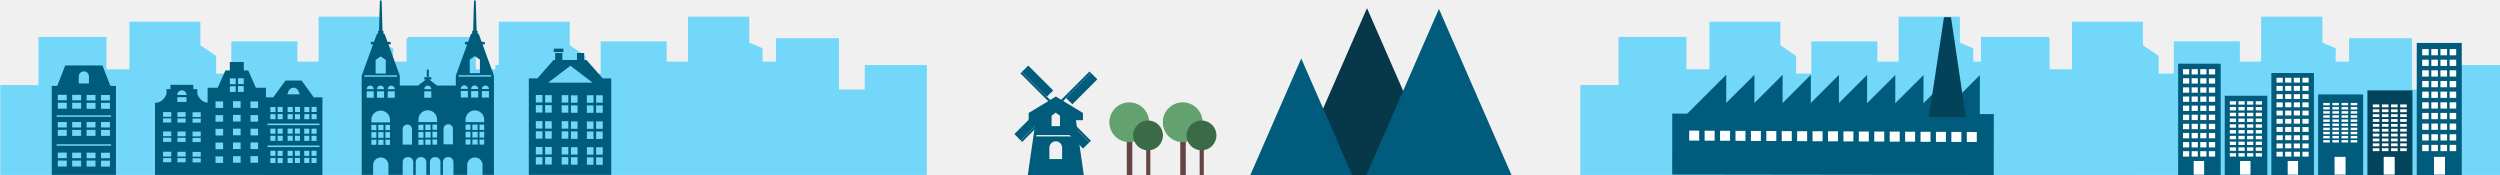
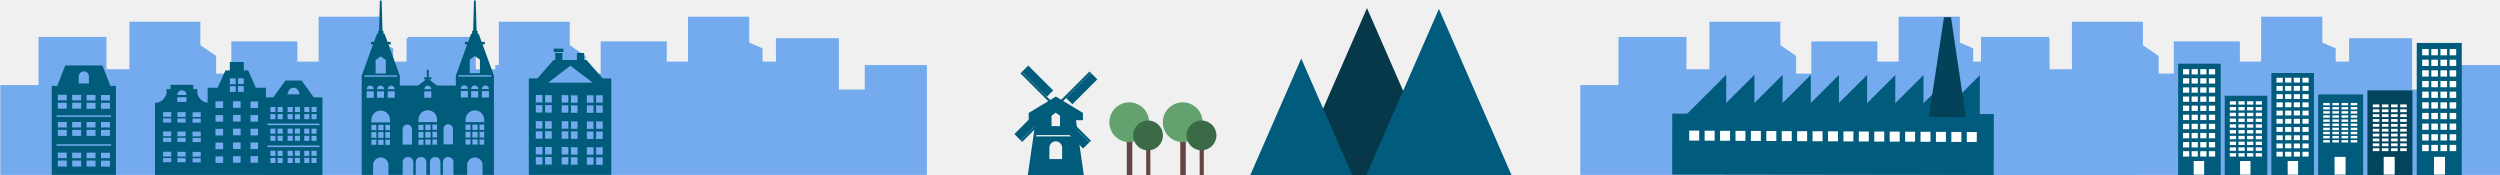
<svg xmlns="http://www.w3.org/2000/svg" version="1.2" viewBox="0 0 4000 280" width="4000" height="280">
  <style>
		.s0 { fill: #015c7c } 
- 		.s1 { fill: #73d7f9 } 
+ 		.s1 { fill: #74ABEE } 
		.s2 { fill: #664446 } 
		.s3 { fill: #63a16f } 
		.s4 { fill: #3b6a47 } 
		.s5 { fill: #06384a } 
		.s6 { fill: #015b7c } 
		.s7 { fill: #403a3b } 
		.s8 { fill: #ffffff } 
		.s9 { fill: #034258 } 
		.s10 { fill: #01445c } 
	</style>
  <g id="&lt;Group&gt;">
    <g id="&lt;Group&gt;">
      <g id="&lt;Group&gt;">
        <g id="&lt;Group&gt;">
          <path id="&lt;Path&gt;" class="s0" d="m1635.2 114.9l-2.5 2.5 55.2 55.2 2.5-2.5z" />
          <path id="&lt;Path&gt;" class="s0" d="m1635.2 114.9l10-10 39.9 39.8-10.1 10z" />
        </g>
        <g id="&lt;Group&gt;">
          <path id="&lt;Path&gt;" class="s0" d="m1633 224.6l2.5 2.5 55.2-55.2-2.5-2.5z" />
          <path id="&lt;Path&gt;" class="s0" d="m1633 224.6l-10-10.1 39.8-39.8 10.1 10z" />
        </g>
        <g id="&lt;Group&gt;">
          <path id="&lt;Path&gt;" class="s0" d="m1743 227.7l2.5-2.5-55.2-55.2-2.5 2.5z" />
          <path id="&lt;Path&gt;" class="s0" d="m1743 227.7l-10.1 10-33.1-33.1 3.3-16.8z" />
        </g>
        <g id="&lt;Group&gt;">
          <path id="&lt;Path&gt;" class="s0" d="m1745.7 116.9l-2.5-2.5-55.2 55.2 2.5 2.5z" />
          <path id="&lt;Path&gt;" class="s0" d="m1745.7 116.9l10 10-39.9 39.9-10-10z" />
        </g>
      </g>
      <path id="&lt;Path&gt;" class="s0" d="m1694 164.9c-2.9-2.9-7.7-2.9-10.6 0-3 3-3 7.7 0 10.7 2.9 2.9 7.7 2.9 10.6 0 3-3 3-7.7 0-10.7z" />
    </g>
    <path id="&lt;Compound Path&gt;" fill-rule="evenodd" class="s0" d="m1734.1 280h-89.6l12.7-87.7h-11.3v-11.6l43.4-26.2h0.1l43.3 26.2v11.6h-11.2zm-51.6-78.2h13.5v-16.6l-7-5-6.5 5zm16.9 34.5c0-5.7-4.5-10.2-10.2-10.2-5.6 0-10.2 4.5-10.2 10.2v18.2h20.4zm-41.3-18.1h61.6v-2.1h-61.6z" />
  </g>
  <path id="&lt;Path&gt;" class="s1" d="m892 279.9v-175.8h-99.4v39.1h-41.3v-82.1h-100.8v37.5h-21.4v-21.3l-21.3-9.1v-41.5h-98v71.9h-34v-32.4h-105.7v51.6h-24.3v-28.3l-25.2-17.2v-37.5h-113.5v76h-36.8v-51.7h-108.7v77h-61.1v143.8z" />
  <path id="&lt;Path&gt; copy" class="s1" d="m1483 279.9v-175.8h-99.4v39.1h-41.3v-82.1h-100.8v37.5h-21.4v-21.3l-21.3-9.1v-41.5h-98v71.9h-34v-32.4h-105.7v51.6h-24.3v-28.3l-25.2-17.2v-37.5h-113.5v76h-36.8v-51.7h-108.7v77h-61.1v143.8z" />
  <path id="&lt;Path&gt; copy 2" class="s1" d="m3420 279.9v-175.8h-99.4v39.1h-41.3v-82.1h-100.8v37.5h-21.4v-21.3l-21.3-9.1v-41.5h-98v71.9h-34v-32.4h-105.7v51.6h-24.3v-28.3l-25.2-17.2v-37.5h-113.5v76h-36.8v-51.7h-108.7v77h-61.1v143.8z" />
  <path id="&lt;Path&gt; copy 3" class="s1" d="m4000 279.9v-175.8h-99.4v39.1h-41.3v-82.1h-100.8v37.5h-21.4v-21.3l-21.3-9.1v-41.5h-98v71.9h-34v-32.4h-105.7v51.6h-24.3v-28.3l-25.2-17.2v-37.5h-113.5v76h-36.8v-51.7h-108.7v77h-61.1v143.8z" />
  <path id="&lt;Compound Path&gt;" fill-rule="evenodd" class="s0" d="m515.9 155.7v124.3h-92.6v-0.1h-91.1-84.2v-115.4c14.4 0 18.4-14.7 18.4-14.7v-7.2h6.4v-6.9h36.5v6.9h6.4v7.2c0 0 3.6 13.4 16.5 14.5v-23.9h16.1l12.4-27.8h7v-13.4h22.4v13.4h7l12.3 27.8h16.1v15.3h11.7l19.5-26.8h25.8l19.5 26.8zm-255 103.8h13.1v-6.6h-13.1zm0-9.1h13.1v-7.6h-13.1zm0-23.4h13.1v-6.6h-13.1zm0-9.1h13.1v-7.6h-13.1zm0-21.9h13.1v-6.6h-13.1zm0-9.1h13.1v-7.6h-13.1zm23 72.7h13.1v-6.6h-13.1zm0-9.1h13.1v-7.6h-13.1zm0-23.4h13.1v-6.6h-13.1zm0-9.1h13.1v-7.6h-13.1zm0-21.9h13.1v-6.6h-13.1zm0-9.1h13.1v-7.6h-13.1zm-0.2-23.9h14.7v-7.6h-14.7zm14.7-11.2c0-4.1-3.3-7.4-7.4-7.4-4 0-7.3 3.3-7.3 7.4v0.1h14.7zm9.7 107.9h13.1v-6.6h-13.1zm0-9.1h13.1v-7.6h-13.1zm0-23.4h13.1v-6.6h-13.1zm0-9.1h13.1v-7.6h-13.1zm0-21.9h13.1v-6.6h-13.1zm0-9.1h13.1v-7.6h-13.1zm36.7 73.5h12.2v-10.5h-12.2zm0-22h12.2v-10.5h-12.2zm0-22h12.2v-10.5h-12.2zm0-22h12.2v-10.5h-12.2zm0-22h12.2v-10.5h-12.2zm23-38h9.3v-9.3h-9.3zm0 12.4h9.3v-9.2h-9.3zm5 113.3h12.2v-10.5h-12.2zm0-22h12.2v-10.5h-12.2zm0-22h12.2v-10.5h-12.2zm0-22h12.2v-10.5h-12.2zm0-21.9h12.2v-10.6h-12.2zm8-25.5h9.2v-9.3h-9.2zm0-12.5h9.2v-9.3h-9.2zm117.7 44.7h8.1v-8.1h-8.1zm0 11.5h8.1v-8.2h-8.1zm-11.6-11.4h8.1v-8.1h-8.1zm0 11.4h8.1v-8.1h-8.1zm-15-11.4h8.1v-8.2h-8.1zm0 11.5h8.1v-8.1h-8.1zm-12.2-39.9h19.8l-1.8-4.9c-1.3-3.4-4.5-5.7-8.1-5.7-3.6 0-6.8 2.3-8 5.7zm0.5 28.4h8.2v-8.1h-8.2zm0 11.4h8.2v-8.1h-8.2zm-16-11.5h8.1v-8.1h-8.1zm0 11.5h8.1v-8.2h-8.1zm-11.6-11.4h8.1v-8.1h-8.1zm0 11.4h8.1v-8.1h-8.1zm-31.8 69.7h12.1v-10.6h-12.1zm0-21.9h12.1v-10.6h-12.1zm0-21.9h12.1v-10.6h-12.1zm0-21.9h12.1v-10.6h-12.1zm0-21.9h12.1v-10.5h-12.1zm31.8 88h8.1v-8.1h-8.1zm0-11.4h8.1v-8.2h-8.1zm11.6 11.5h8.1v-8.1h-8.1zm0-11.5h8.1v-8.1h-8.1zm16 11.4h8.2v-8.1h-8.2zm0-11.4h8.2v-8.1h-8.2zm11.6 11.4h8.1v-8.1h-8.1zm0-11.5h8.1v-8.1h-8.1zm15 11.5h8.1v-8.2h-8.1zm0-11.4h8.1v-8.1h-8.1zm11.6 11.4h8.1v-8.1h-8.1zm0-11.4h8.1v-8.2h-8.1zm-70.4-14.1h83.1v-2.4h-83.1zm4.6-9.9h8.1v-8.1h-8.1zm0-11.4h8.1v-8.1h-8.1zm11.6 11.4h8.1v-8.1h-8.1zm0-11.5h8.1v-8.1h-8.1zm16 11.4h8.2v-8.1h-8.2zm0-11.4h8.2v-8.1h-8.2zm11.6 11.4h8.1v-8.1h-8.1zm0-11.4h8.1v-8.2h-8.1zm15 11.5h8.1v-8.2h-8.1zm0-11.4h8.1v-8.1h-8.1zm11.6 11.4h8.1v-8.1h-8.1zm0-11.4h8.1v-8.1h-8.1zm-70.4-13.8h83.1v-2.4h-83.1z" />
  <g id="&lt;Group&gt;">
    <path id="&lt;Path&gt;" class="s2" d="m1802.8 211.1h8.9v68.9h-8.8z" />
    <path id="&lt;Path&gt;" class="s3" d="m1806.8 227.4c-17.6 0.1-31.8-14.2-31.8-31.7 0-17.6 14.2-31.9 31.8-31.9 17.6 0 31.8 14.2 31.8 31.8 0 17.6-14.2 31.8-31.8 31.8z" />
    <path id="&lt;Path&gt;" class="s2" d="m1833.9 228.3h6.6l0.1 51.7h-6.7z" />
    <path id="&lt;Path&gt;" class="s4" d="m1836.9 240.6c-13.2 0-23.9-10.7-23.9-23.9 0-13.2 10.7-23.8 23.9-23.9 13.2 0 23.8 10.7 23.8 23.9 0 13.2-10.6 23.9-23.8 23.9z" />
  </g>
  <g id="&lt;Group&gt;">
    <path id="&lt;Path&gt;" class="s0" d="m899.8 84.8h-11.5v14.1h11.5z" />
    <path id="&lt;Compound Path&gt;" fill-rule="evenodd" class="s0" d="m978 125.4v154.4h-131.9v-154.4h13.7l25.9-29.4h52.7l25.9 29.4zm-101 6.9h71.3l-35.7-27.1zm-19.7 131h10.6v-11.9h-10.6zm0-16.2h10.6v-11.9h-10.6zm0-25.2h10.6v-11.9h-10.6zm0-16.2h10.6v-11.9h-10.6zm0-25.6h10.6v-11.9h-10.6zm0-16.2h10.6v-11.9h-10.6zm14.9 99.3h10.6v-12h-10.6zm0-16.1h10.6v-11.9h-10.6zm0-25.2h10.6v-12h-10.6zm0-16.1h10.6v-11.9h-10.6zm0-25.6h10.6v-12h-10.6zm0-16.1h10.6v-11.9h-10.6zm26.5 99.2h10.6v-11.9h-10.6zm0-16.1h10.6v-12h-10.6zm0-25.2h10.6v-11.9h-10.6zm0-16.1h10.6v-12h-10.6zm0-25.6h10.6v-11.9h-10.6zm0-16.1h10.6v-12h-10.6zm14.8 99.3h10.6v-12h-10.6zm0-16.1h10.6v-11.9h-10.6zm0-25.2h10.6v-12h-10.6zm0-16.1h10.6v-11.9h-10.6zm0-25.6h10.6v-12h-10.6zm0-16.1h10.6v-11.9h-10.6zm25.5 99.2h10.6v-11.9h-10.6zm0-16.1h10.6v-12h-10.6zm0-25.2h10.6v-11.9h-10.6zm0-16.1h10.6v-11.9h-10.6zm0-25.7h10.6v-11.9h-10.6zm0-16.1h10.6v-12h-10.6zm14.8 99.3h10.6v-11.9h-10.6zm0-16.2h10.6v-11.9h-10.6zm0-25.2h10.6v-11.9h-10.6zm0-16.2h10.6v-11.9h-10.6zm0-25.6h10.6v-11.9h-10.6zm0-16.2h10.6v-11.9h-10.6z" />
    <path id="&lt;Path&gt;" class="s0" d="m901.4 77.8h-15.4v5.4h15.4z" />
    <g id="&lt;Group&gt;">
      <path id="&lt;Path&gt;" class="s0" d="m934.6 84.8h-11.5v14.1h11.5z" />
    </g>
  </g>
  <path id="&lt;Compound Path&gt;" fill-rule="evenodd" class="s0" d="m185.5 137.4v142.4h-102.7v-142.4h8.8l12.8-32.7h59.5l12.7 32.7zm-23.9 23.3h14.3v-8.7h-14.3zm0 13.4h14.3v-9.5h-14.3zm-23.1-13.5h14.3v-8.7h-14.3zm0 13.5h14.3v-9.5h-14.3zm-12.5-40.6h16.3v-11.1c0-4.6-3.6-8.2-8.1-8.2-4.5 0-8.2 3.6-8.2 8.2zm-10.5 27h14.3v-8.7h-14.3zm0 13.4h14.3v-9.5h-14.3zm-23-13.5h14.3v-8.7h-14.3zm0 13.5h14.3v-9.5h-14.3zm0 92.5h14.3v-9.6h-14.3zm0-13.4h14.3v-8.8h-14.3zm23 13.5h14.3v-9.5h-14.3zm0-13.5h14.3v-8.7h-14.3zm23 13.5h14.3v-9.6h-14.3zm0-13.4h14.3v-8.8h-14.3zm23.1 13.5h14.3v-9.5h-14.3zm0-13.5h14.3v-8.7h-14.3zm-71-19.9h87.1v-2.4h-87.1zm1.9-15.8h14.3v-9.6h-14.3zm0-13.5h14.3v-8.7h-14.3zm23 13.5h14.3v-9.5h-14.3zm0-13.5h14.3v-8.7h-14.3zm23 13.5h14.3v-9.6h-14.3zm0-13.5h14.3v-8.7h-14.3zm23.1 13.5h14.3v-9.5h-14.3zm0-13.5h14.3v-8.7h-14.3zm-71-17h87.1v-2.4h-87.1z" />
  <g id="&lt;Group&gt;">
    <path id="&lt;Path&gt;" class="s2" d="m1888.4 211h8.8l0.1 69h-8.9z" />
    <path id="&lt;Path&gt;" class="s3" d="m1892.4 227.4c-17.6 0-31.9-14.2-31.9-31.8 0-17.6 14.2-31.8 31.8-31.9 17.6 0 31.8 14.2 31.9 31.8 0 17.6-14.2 31.9-31.8 31.9z" />
    <path id="&lt;Path&gt;" class="s2" d="m1919.4 228.2h6.7v51.8h-6.6z" />
    <path id="&lt;Path&gt;" class="s4" d="m1922.4 240.5c-13.2 0-23.9-10.6-23.9-23.8 0-13.2 10.7-23.9 23.9-23.9 13.2 0 23.9 10.6 23.9 23.8 0 13.2-10.7 23.9-23.9 23.9z" />
  </g>
  <g id="&lt;Group&gt;">
    <path id="&lt;Path&gt;" class="s5" d="m2069.9 281.4l117.3-268.4 117.3 268.4z" />
    <path id="&lt;Path&gt;" class="s6" d="m2185 282.7l117.3-268.4 117.3 268.4z" />
    <path id="&lt;Path&gt;" class="s6" d="m2000 281.2l82-187.6 82 187.6z" />
  </g>
  <g id="&lt;Group&gt;">
    <path id="&lt;Path&gt;" class="s6" d="m3167.8 120.2l-0.1 67.1-67.1-0.1z" />
    <path id="&lt;Path&gt;" class="s6" d="m3122.7 120.1l-0.1 67.1-67.1-0.1z" />
    <path id="&lt;Path&gt;" class="s6" d="m3077.6 120.1l-0.1 67.1-67.1-0.1z" />
    <path id="&lt;Path&gt;" class="s6" d="m3032.5 120l-0.1 67.1-67.1-0.1z" />
    <path id="&lt;Path&gt;" class="s6" d="m2987.4 119.9l-0.1 67.1-67.1-0.1z" />
    <path id="&lt;Path&gt;" class="s6" d="m2942.3 119.9v67.1l-67.2-0.1z" />
    <path id="&lt;Path&gt;" class="s6" d="m2897.3 119.8l-0.1 67.1-67.1-0.1z" />
    <path id="&lt;Path&gt;" class="s6" d="m2852.2 119.7l-0.1 67.1h-67.1z" />
    <path id="&lt;Path&gt;" class="s6" d="m2807.1 119.7l-0.1 67.1-67.1-0.1z" />
    <path id="&lt;Path&gt;" class="s6" d="m2762 119.6l-0.1 67.1-67.1-0.1z" />
    <path id="&lt;Path&gt;" class="s6" d="m2675.6 181.8l514.5 0.7-0.2 97.5-514.4-0.7z" />
    <filter id="f0">
      <feFlood flood-color="#ffffff" flood-opacity="1" />
      <feBlend mode="normal" in2="SourceGraphic" />
      <feComposite in2="SourceAlpha" operator="in" />
    </filter>
    <g id="&lt;Group&gt;" filter="url(#f0)">
      <path id="&lt;Path&gt;" class="s7" d="m2702.8 209h15.9v16h-16z" />
      <path id="&lt;Path&gt;" class="s7" d="m2727.4 209.1l16 0.1v15.9h-16z" />
      <path id="&lt;Path&gt;" class="s7" d="m2752.1 209.3h16v15.9h-16z" />
      <path id="&lt;Path&gt;" class="s7" d="m2776.8 209.4h15.9v16l-15.9-0.1z" />
      <path id="&lt;Path&gt;" class="s7" d="m2801.5 209.5h15.9v16h-16z" />
      <path id="&lt;Path&gt;" class="s7" d="m2826.1 209.6l16 0.1v15.9h-16z" />
      <path id="&lt;Path&gt;" class="s7" d="m2850.8 209.8h16v15.9h-16z" />
      <path id="&lt;Path&gt;" class="s7" d="m2875.5 209.9h15.9v16l-16-0.1z" />
      <path id="&lt;Path&gt;" class="s7" d="m2900.1 210h16v16h-16z" />
      <path id="&lt;Path&gt;" class="s7" d="m2924.8 210.1h16v16h-16z" />
      <path id="&lt;Path&gt;" class="s7" d="m2949.5 210.2l16 0.1-0.1 15.9h-15.9z" />
      <path id="&lt;Path&gt;" class="s8" d="m2974.2 210.4h15.9v16l-16-0.1z" />
      <path id="&lt;Path&gt;" class="s8" d="m2998.8 210.5h16v16h-16z" />
      <path id="&lt;Path&gt;" class="s8" d="m3023.5 210.6h16v16h-16z" />
      <path id="&lt;Path&gt;" class="s8" d="m3048.2 210.7l16 0.1-0.1 15.9h-15.9z" />
      <path id="&lt;Path&gt;" class="s8" d="m3072.9 210.9h15.9v16l-16-0.1z" />
      <path id="&lt;Path&gt;" class="s8" d="m3097.5 211h16v16h-16z" />
      <path id="&lt;Path&gt;" class="s8" d="m3122.2 211.1h16v16h-16z" />
      <path id="&lt;Path&gt;" class="s8" d="m3146.9 211.2l16 0.1-0.1 15.9h-15.9z" />
    </g>
    <path id="&lt;Path&gt;" class="s9" d="m3145.3 187.3l-59.1-0.1 24.2-159.7h11.2z" />
  </g>
  <g id="&lt;Group&gt;">
    <g id="&lt;Group&gt;">
      <path id="&lt;Path&gt;" class="s6" d="m3709 151.1h72v128.9h-72z" />
      <path id="&lt;Path&gt;" class="s10" d="m3787.9 144.6h72v135.4h-72z" />
      <path id="&lt;Path&gt;" class="s6" d="m3866.8 68.7h72v211.3h-72z" />
      <g id="&lt;Group&gt;">
        <g id="&lt;Group&gt;">
          <path id="&lt;Path&gt;" class="s8" d="m3717.2 164.7h10.5v3.8h-10.5z" />
          <path id="&lt;Path&gt;" class="s8" d="m3731.8 164.7h10.5v3.8h-10.5z" />
          <path id="&lt;Path&gt;" class="s8" d="m3746.4 164.7h10.6v3.8h-10.6z" />
          <path id="&lt;Path&gt;" class="s8" d="m3761.1 164.7h10.5v3.8h-10.5z" />
        </g>
        <g id="&lt;Group&gt;">
          <path id="&lt;Path&gt;" class="s8" d="m3717.2 171.3h10.5v3.9h-10.5z" />
          <path id="&lt;Path&gt;" class="s8" d="m3731.8 171.3h10.5v3.9h-10.5z" />
          <path id="&lt;Path&gt;" class="s8" d="m3746.4 171.3h10.6v3.9h-10.6z" />
          <path id="&lt;Path&gt;" class="s8" d="m3761.1 171.3h10.5v3.9h-10.5z" />
        </g>
        <g id="&lt;Group&gt;">
          <path id="&lt;Path&gt;" class="s8" d="m3717.2 177.9h10.5v3.9h-10.5z" />
          <path id="&lt;Path&gt;" class="s8" d="m3731.8 177.9h10.5v3.9h-10.5z" />
          <path id="&lt;Path&gt;" class="s8" d="m3746.4 177.9h10.6v3.9h-10.6z" />
          <path id="&lt;Path&gt;" class="s8" d="m3761.1 177.9h10.5v3.9h-10.5z" />
        </g>
        <g id="&lt;Group&gt;">
          <path id="&lt;Path&gt;" class="s8" d="m3717.2 184.5h10.5v3.9h-10.5z" />
          <path id="&lt;Path&gt;" class="s8" d="m3731.8 184.5h10.5v3.9h-10.5z" />
          <path id="&lt;Path&gt;" class="s8" d="m3746.4 184.5h10.6v3.9h-10.6z" />
          <path id="&lt;Path&gt;" class="s8" d="m3761.1 184.5h10.5v3.9h-10.5z" />
        </g>
        <g id="&lt;Group&gt;">
          <path id="&lt;Path&gt;" class="s8" d="m3717.2 191.1h10.5v3.9h-10.5z" />
          <path id="&lt;Path&gt;" class="s8" d="m3731.8 191.1h10.5v3.9h-10.5z" />
          <path id="&lt;Path&gt;" class="s8" d="m3746.4 191.1h10.6v3.9h-10.6z" />
          <path id="&lt;Path&gt;" class="s8" d="m3761.1 191.1h10.5v3.9h-10.5z" />
        </g>
        <g id="&lt;Group&gt;">
          <path id="&lt;Path&gt;" class="s8" d="m3717.2 197.7h10.5v3.9h-10.5z" />
          <path id="&lt;Path&gt;" class="s8" d="m3731.8 197.7h10.5v3.9h-10.5z" />
          <path id="&lt;Path&gt;" class="s8" d="m3746.4 197.7h10.6v3.9h-10.6z" />
          <path id="&lt;Path&gt;" class="s8" d="m3761.1 197.7h10.5v3.9h-10.5z" />
        </g>
        <g id="&lt;Group&gt;">
          <path id="&lt;Path&gt;" class="s8" d="m3717.2 204.3h10.5v3.9h-10.5z" />
          <path id="&lt;Path&gt;" class="s8" d="m3731.8 204.3h10.5v3.9h-10.5z" />
          <path id="&lt;Path&gt;" class="s8" d="m3746.4 204.3h10.6v3.9h-10.6z" />
          <path id="&lt;Path&gt;" class="s8" d="m3761.1 204.3h10.5v3.9h-10.5z" />
        </g>
        <g id="&lt;Group&gt;">
          <path id="&lt;Path&gt;" class="s8" d="m3717.2 210.9h10.5v3.9h-10.5z" />
          <path id="&lt;Path&gt;" class="s8" d="m3731.8 210.9h10.5v3.9h-10.5z" />
          <path id="&lt;Path&gt;" class="s8" d="m3746.4 210.9h10.6v3.9h-10.6z" />
          <path id="&lt;Path&gt;" class="s8" d="m3761.1 210.9h10.5v3.9h-10.5z" />
        </g>
        <g id="&lt;Group&gt;">
          <path id="&lt;Path&gt;" class="s8" d="m3717.2 217.5h10.5v3.9h-10.5z" />
          <path id="&lt;Path&gt;" class="s8" d="m3731.8 217.5h10.5v3.9h-10.5z" />
          <path id="&lt;Path&gt;" class="s8" d="m3746.4 217.5h10.6v3.9h-10.6z" />
          <path id="&lt;Path&gt;" class="s8" d="m3761.1 217.5h10.5v3.9h-10.5z" />
        </g>
        <g id="&lt;Group&gt;">
          <path id="&lt;Path&gt;" class="s8" d="m3717.2 224.2h10.5v3.8h-10.5z" />
          <path id="&lt;Path&gt;" class="s8" d="m3731.8 224.2h10.5v3.8h-10.5z" />
          <path id="&lt;Path&gt;" class="s8" d="m3746.4 224.2h10.6v3.8h-10.6z" />
          <path id="&lt;Path&gt;" class="s8" d="m3761.1 224.2h10.5v3.8h-10.5z" />
        </g>
      </g>
      <g id="&lt;Group&gt;">
        <g id="&lt;Group&gt;">
          <path id="&lt;Path&gt;" class="s8" d="m3875.5 78.5h10.5v10h-10.5z" />
          <path id="&lt;Path&gt;" class="s8" d="m3890.1 78.5h10.5v10h-10.5z" />
          <path id="&lt;Path&gt;" class="s8" d="m3904.7 78.5h10.6v10h-10.6z" />
          <path id="&lt;Path&gt;" class="s8" d="m3919.4 78.5h10.5v10h-10.5z" />
        </g>
        <g id="&lt;Group&gt;">
          <path id="&lt;Path&gt;" class="s8" d="m3875.5 95.5h10.5v10h-10.5z" />
          <path id="&lt;Path&gt;" class="s8" d="m3890.1 95.5h10.5v10h-10.5z" />
          <path id="&lt;Path&gt;" class="s8" d="m3904.7 95.5h10.6v10h-10.6z" />
          <path id="&lt;Path&gt;" class="s8" d="m3919.4 95.5h10.5v10h-10.5z" />
        </g>
        <g id="&lt;Group&gt;">
          <path id="&lt;Path&gt;" class="s8" d="m3875.5 112.5h10.5v10h-10.5z" />
          <path id="&lt;Path&gt;" class="s8" d="m3890.1 112.5h10.5v10h-10.5z" />
          <path id="&lt;Path&gt;" class="s8" d="m3904.7 112.5h10.6v10h-10.6z" />
          <path id="&lt;Path&gt;" class="s8" d="m3919.4 112.5h10.5v10h-10.5z" />
        </g>
        <g id="&lt;Group&gt;">
          <path id="&lt;Path&gt;" class="s8" d="m3875.5 129.6h10.5v10h-10.5z" />
          <path id="&lt;Path&gt;" class="s8" d="m3890.1 129.6h10.5v10h-10.5z" />
          <path id="&lt;Path&gt;" class="s8" d="m3904.7 129.6h10.6v10h-10.6z" />
          <path id="&lt;Path&gt;" class="s8" d="m3919.4 129.6h10.5v10h-10.5z" />
        </g>
        <g id="&lt;Group&gt;">
          <path id="&lt;Path&gt;" class="s8" d="m3875.5 146.6h10.5v10h-10.5z" />
          <path id="&lt;Path&gt;" class="s8" d="m3890.1 146.6h10.5v10h-10.5z" />
          <path id="&lt;Path&gt;" class="s8" d="m3904.7 146.6h10.6v10h-10.6z" />
          <path id="&lt;Path&gt;" class="s8" d="m3919.4 146.6h10.5v10h-10.5z" />
        </g>
        <g id="&lt;Group&gt;">
          <path id="&lt;Path&gt;" class="s8" d="m3875.5 163.7h10.5v10h-10.5z" />
          <path id="&lt;Path&gt;" class="s8" d="m3890.1 163.7h10.5v10h-10.5z" />
          <path id="&lt;Path&gt;" class="s8" d="m3904.7 163.7h10.6v10h-10.6z" />
          <path id="&lt;Path&gt;" class="s8" d="m3919.4 163.7h10.5v10h-10.5z" />
        </g>
        <g id="&lt;Group&gt;">
          <path id="&lt;Path&gt;" class="s8" d="m3875.5 180.7h10.5v10h-10.5z" />
          <path id="&lt;Path&gt;" class="s8" d="m3890.1 180.7h10.5v10h-10.5z" />
          <path id="&lt;Path&gt;" class="s8" d="m3904.7 180.7h10.6v10h-10.6z" />
          <path id="&lt;Path&gt;" class="s8" d="m3919.4 180.7h10.5v10h-10.5z" />
        </g>
        <g id="&lt;Group&gt;">
          <path id="&lt;Path&gt;" class="s8" d="m3875.5 197.7h10.5v10h-10.5z" />
          <path id="&lt;Path&gt;" class="s8" d="m3890.1 197.7h10.5v10h-10.5z" />
          <path id="&lt;Path&gt;" class="s8" d="m3904.7 197.7h10.6v10h-10.6z" />
          <path id="&lt;Path&gt;" class="s8" d="m3919.4 197.7h10.5v10h-10.5z" />
        </g>
        <g id="&lt;Group&gt;">
          <path id="&lt;Path&gt;" class="s8" d="m3875.5 214.8h10.5v10h-10.5z" />
          <path id="&lt;Path&gt;" class="s8" d="m3890.1 214.8h10.5v10h-10.5z" />
          <path id="&lt;Path&gt;" class="s8" d="m3904.7 214.8h10.6v10h-10.6z" />
          <path id="&lt;Path&gt;" class="s8" d="m3919.4 214.8h10.5v10h-10.5z" />
        </g>
        <g id="&lt;Group&gt;">
          <path id="&lt;Path&gt;" class="s8" d="m3875.5 231.8h10.5v10h-10.5z" />
          <path id="&lt;Path&gt;" class="s8" d="m3890.1 231.8h10.5v10h-10.5z" />
          <path id="&lt;Path&gt;" class="s8" d="m3904.7 231.8h10.6v10h-10.6z" />
          <path id="&lt;Path&gt;" class="s8" d="m3919.4 231.8h10.5v10h-10.5z" />
        </g>
      </g>
      <g id="&lt;Group&gt;">
        <g id="&lt;Group&gt;">
          <path id="&lt;Path&gt;" class="s8" d="m3796.5 167.1h10.5v4.6h-10.5z" />
          <path id="&lt;Path&gt;" class="s8" d="m3811.1 167.1h10.5v4.6h-10.5z" />
          <path id="&lt;Path&gt;" class="s8" d="m3825.7 167.1h10.5v4.6h-10.5z" />
          <path id="&lt;Path&gt;" class="s8" d="m3840.3 167.1h10.5v4.6h-10.5z" />
        </g>
        <g id="&lt;Group&gt;">
          <path id="&lt;Path&gt;" class="s8" d="m3796.5 174.9h10.5v4.6h-10.5z" />
          <path id="&lt;Path&gt;" class="s8" d="m3811.1 174.9h10.5v4.6h-10.5z" />
          <path id="&lt;Path&gt;" class="s8" d="m3825.7 174.9h10.5v4.6h-10.5z" />
          <path id="&lt;Path&gt;" class="s8" d="m3840.3 174.9h10.5v4.6h-10.5z" />
        </g>
        <g id="&lt;Group&gt;">
          <path id="&lt;Path&gt;" class="s8" d="m3796.5 182.7h10.5v4.6h-10.5z" />
          <path id="&lt;Path&gt;" class="s8" d="m3811.1 182.7h10.5v4.6h-10.5z" />
          <path id="&lt;Path&gt;" class="s8" d="m3825.7 182.7h10.5v4.6h-10.5z" />
          <path id="&lt;Path&gt;" class="s8" d="m3840.3 182.7h10.5v4.6h-10.5z" />
        </g>
        <g id="&lt;Group&gt;">
          <path id="&lt;Path&gt;" class="s8" d="m3796.5 190.5h10.5v4.5h-10.5z" />
          <path id="&lt;Path&gt;" class="s8" d="m3811.1 190.5h10.5v4.5h-10.5z" />
          <path id="&lt;Path&gt;" class="s8" d="m3825.7 190.5h10.5v4.5h-10.5z" />
          <path id="&lt;Path&gt;" class="s8" d="m3840.3 190.5h10.5v4.5h-10.5z" />
        </g>
        <g id="&lt;Group&gt;">
          <path id="&lt;Path&gt;" class="s8" d="m3796.5 198.3h10.5v4.5h-10.5z" />
          <path id="&lt;Path&gt;" class="s8" d="m3811.1 198.3h10.5v4.5h-10.5z" />
          <path id="&lt;Path&gt;" class="s8" d="m3825.7 198.3h10.5v4.5h-10.5z" />
          <path id="&lt;Path&gt;" class="s8" d="m3840.3 198.3h10.5v4.5h-10.5z" />
        </g>
        <g id="&lt;Group&gt;">
          <path id="&lt;Path&gt;" class="s8" d="m3796.5 206.1h10.5v4.5h-10.5z" />
          <path id="&lt;Path&gt;" class="s8" d="m3811.1 206.1h10.5v4.5h-10.5z" />
          <path id="&lt;Path&gt;" class="s8" d="m3825.7 206.1h10.5v4.5h-10.5z" />
          <path id="&lt;Path&gt;" class="s8" d="m3840.3 206.1h10.5v4.5h-10.5z" />
        </g>
        <g id="&lt;Group&gt;">
          <path id="&lt;Path&gt;" class="s8" d="m3796.5 213.8h10.5v4.6h-10.5z" />
          <path id="&lt;Path&gt;" class="s8" d="m3811.1 213.8h10.5v4.6h-10.5z" />
          <path id="&lt;Path&gt;" class="s8" d="m3825.7 213.8h10.5v4.6h-10.5z" />
          <path id="&lt;Path&gt;" class="s8" d="m3840.3 213.8h10.5v4.6h-10.5z" />
        </g>
        <g id="&lt;Group&gt;">
          <path id="&lt;Path&gt;" class="s8" d="m3796.5 221.6h10.5v4.6h-10.5z" />
          <path id="&lt;Path&gt;" class="s8" d="m3811.1 221.6h10.5v4.6h-10.5z" />
          <path id="&lt;Path&gt;" class="s8" d="m3825.7 221.6h10.5v4.6h-10.5z" />
          <path id="&lt;Path&gt;" class="s8" d="m3840.3 221.6h10.5v4.6h-10.5z" />
        </g>
        <g id="&lt;Group&gt;">
          <path id="&lt;Path&gt;" class="s8" d="m3796.5 229.4h10.5v4.6h-10.5z" />
          <path id="&lt;Path&gt;" class="s8" d="m3811.1 229.4h10.5v4.6h-10.5z" />
          <path id="&lt;Path&gt;" class="s8" d="m3825.7 229.4h10.5v4.6h-10.5z" />
          <path id="&lt;Path&gt;" class="s8" d="m3840.3 229.4h10.5v4.6h-10.5z" />
        </g>
        <g id="&lt;Group&gt;">
          <path id="&lt;Path&gt;" class="s8" d="m3796.5 237.2h10.5v4.6h-10.5z" />
          <path id="&lt;Path&gt;" class="s8" d="m3811.1 237.2h10.5v4.6h-10.5z" />
          <path id="&lt;Path&gt;" class="s8" d="m3825.7 237.2h10.5v4.6h-10.5z" />
          <path id="&lt;Path&gt;" class="s8" d="m3840.3 237.2h10.5v4.6h-10.5z" />
        </g>
      </g>
      <path id="&lt;Path&gt;" class="s8" d="m3735.3 251h17.6v28.4h-17.6z" />
      <path id="&lt;Path&gt;" class="s8" d="m3813.9 251h17.6v28.4h-17.6z" />
      <path id="&lt;Path&gt;" class="s8" d="m3894.4 251h17.6v28.4h-17.6z" />
    </g>
  </g>
  <g id="&lt;Group&gt;">
    <g id="&lt;Group&gt;">
      <path id="&lt;Path&gt;" class="s6" d="m3485 101.9h68.1v178.1h-68.1z" />
      <path id="&lt;Path&gt;" class="s6" d="m3559.6 153.2h68.1v126.8h-68.1z" />
      <path id="&lt;Path&gt;" class="s6" d="m3634.2 116.8h68.1v163.2h-68.1z" />
      <g id="&lt;Group&gt;">
        <g id="&lt;Group&gt;">
          <path id="&lt;Path&gt;" class="s8" d="m3492.8 110.6h9.9v8.5h-9.9z" />
          <path id="&lt;Path&gt;" class="s8" d="m3506.6 110.6h9.9v8.5h-9.9z" />
          <path id="&lt;Path&gt;" class="s8" d="m3520.4 110.6h9.9v8.5h-9.9z" />
          <path id="&lt;Path&gt;" class="s8" d="m3534.2 110.6h10v8.5h-10z" />
        </g>
        <g id="&lt;Group&gt;">
          <path id="&lt;Path&gt;" class="s8" d="m3492.8 125.2h9.9v8.5h-9.9z" />
          <path id="&lt;Path&gt;" class="s8" d="m3506.6 125.2h9.9v8.5h-9.9z" />
          <path id="&lt;Path&gt;" class="s8" d="m3520.4 125.2h9.9v8.5h-9.9z" />
          <path id="&lt;Path&gt;" class="s8" d="m3534.2 125.2h10v8.5h-10z" />
        </g>
        <g id="&lt;Group&gt;">
          <path id="&lt;Path&gt;" class="s8" d="m3492.8 139.8h9.9v8.5h-9.9z" />
          <path id="&lt;Path&gt;" class="s8" d="m3506.6 139.8h9.9v8.5h-9.9z" />
          <path id="&lt;Path&gt;" class="s8" d="m3520.4 139.8h9.9v8.5h-9.9z" />
          <path id="&lt;Path&gt;" class="s8" d="m3534.2 139.8h10v8.5h-10z" />
        </g>
        <g id="&lt;Group&gt;">
          <path id="&lt;Path&gt;" class="s8" d="m3492.8 154.4h9.9v8.5h-9.9z" />
          <path id="&lt;Path&gt;" class="s8" d="m3506.6 154.4h9.9v8.5h-9.9z" />
          <path id="&lt;Path&gt;" class="s8" d="m3520.4 154.4h9.9v8.5h-9.9z" />
          <path id="&lt;Path&gt;" class="s8" d="m3534.2 154.4h10v8.5h-10z" />
        </g>
        <g id="&lt;Group&gt;">
          <path id="&lt;Path&gt;" class="s8" d="m3492.8 169h9.9v8.5h-9.9z" />
          <path id="&lt;Path&gt;" class="s8" d="m3506.6 169h9.9v8.5h-9.9z" />
          <path id="&lt;Path&gt;" class="s8" d="m3520.4 169h9.9v8.5h-9.9z" />
          <path id="&lt;Path&gt;" class="s8" d="m3534.2 169h10v8.5h-10z" />
        </g>
        <g id="&lt;Group&gt;">
          <path id="&lt;Path&gt;" class="s8" d="m3492.8 183.5h9.9v8.6h-9.9z" />
          <path id="&lt;Path&gt;" class="s8" d="m3506.6 183.5h9.9v8.6h-9.9z" />
          <path id="&lt;Path&gt;" class="s8" d="m3520.4 183.5h9.9v8.6h-9.9z" />
          <path id="&lt;Path&gt;" class="s8" d="m3534.2 183.5h10v8.6h-10z" />
        </g>
        <g id="&lt;Group&gt;">
          <path id="&lt;Path&gt;" class="s8" d="m3492.8 198.1h9.9v8.6h-9.9z" />
          <path id="&lt;Path&gt;" class="s8" d="m3506.6 198.1h9.9v8.6h-9.9z" />
          <path id="&lt;Path&gt;" class="s8" d="m3520.4 198.1h9.9v8.6h-9.9z" />
          <path id="&lt;Path&gt;" class="s8" d="m3534.2 198.1h10v8.6h-10z" />
        </g>
        <g id="&lt;Group&gt;">
          <path id="&lt;Path&gt;" class="s8" d="m3492.8 212.7h9.9v8.6h-9.9z" />
          <path id="&lt;Path&gt;" class="s8" d="m3506.6 212.7h9.9v8.6h-9.9z" />
          <path id="&lt;Path&gt;" class="s8" d="m3520.4 212.7h9.9v8.6h-9.9z" />
          <path id="&lt;Path&gt;" class="s8" d="m3534.2 212.7h10v8.6h-10z" />
        </g>
        <g id="&lt;Group&gt;">
          <path id="&lt;Path&gt;" class="s8" d="m3492.8 227.3h9.9v8.6h-9.9z" />
          <path id="&lt;Path&gt;" class="s8" d="m3506.6 227.3h9.9v8.6h-9.9z" />
          <path id="&lt;Path&gt;" class="s8" d="m3520.4 227.3h9.9v8.6h-9.9z" />
          <path id="&lt;Path&gt;" class="s8" d="m3534.2 227.3h10v8.6h-10z" />
        </g>
        <g id="&lt;Group&gt;">
          <path id="&lt;Path&gt;" class="s8" d="m3492.8 241.9h9.9v8.6h-9.9z" />
          <path id="&lt;Path&gt;" class="s8" d="m3506.6 241.9h9.9v8.6h-9.9z" />
          <path id="&lt;Path&gt;" class="s8" d="m3520.4 241.9h9.9v8.6h-9.9z" />
          <path id="&lt;Path&gt;" class="s8" d="m3534.2 241.9h10v8.6h-10z" />
        </g>
      </g>
      <g id="&lt;Group&gt;">
        <g id="&lt;Group&gt;">
          <path id="&lt;Path&gt;" class="s8" d="m3642.4 124.4h10v7.7h-10z" />
          <path id="&lt;Path&gt;" class="s8" d="m3656.2 124.4h10v7.7h-10z" />
          <path id="&lt;Path&gt;" class="s8" d="m3670.1 124.4h9.9v7.7h-9.9z" />
          <path id="&lt;Path&gt;" class="s8" d="m3683.9 124.4h9.9v7.7h-9.9z" />
        </g>
        <g id="&lt;Group&gt;">
          <path id="&lt;Path&gt;" class="s8" d="m3642.4 137.5h10v7.8h-10z" />
          <path id="&lt;Path&gt;" class="s8" d="m3656.2 137.5h10v7.8h-10z" />
          <path id="&lt;Path&gt;" class="s8" d="m3670.1 137.5h9.9v7.8h-9.9z" />
          <path id="&lt;Path&gt;" class="s8" d="m3683.9 137.5h9.9v7.8h-9.9z" />
        </g>
        <g id="&lt;Group&gt;">
          <path id="&lt;Path&gt;" class="s8" d="m3642.4 150.7h10v7.7h-10z" />
          <path id="&lt;Path&gt;" class="s8" d="m3656.2 150.7h10v7.7h-10z" />
          <path id="&lt;Path&gt;" class="s8" d="m3670.1 150.7h9.9v7.7h-9.9z" />
          <path id="&lt;Path&gt;" class="s8" d="m3683.9 150.7h9.9v7.7h-9.9z" />
        </g>
        <g id="&lt;Group&gt;">
          <path id="&lt;Path&gt;" class="s8" d="m3642.4 163.8h10v7.8h-10z" />
          <path id="&lt;Path&gt;" class="s8" d="m3656.2 163.8h10v7.8h-10z" />
          <path id="&lt;Path&gt;" class="s8" d="m3670.1 163.8h9.9v7.8h-9.9z" />
          <path id="&lt;Path&gt;" class="s8" d="m3683.9 163.8h9.9v7.8h-9.9z" />
        </g>
        <g id="&lt;Group&gt;">
          <path id="&lt;Path&gt;" class="s8" d="m3642.4 177h10v7.7h-10z" />
          <path id="&lt;Path&gt;" class="s8" d="m3656.2 177h10v7.7h-10z" />
          <path id="&lt;Path&gt;" class="s8" d="m3670.1 177h9.9v7.7h-9.9z" />
          <path id="&lt;Path&gt;" class="s8" d="m3683.9 177h9.9v7.7h-9.9z" />
        </g>
        <g id="&lt;Group&gt;">
          <path id="&lt;Path&gt;" class="s8" d="m3642.4 190.2h10v7.7h-10z" />
          <path id="&lt;Path&gt;" class="s8" d="m3656.2 190.2h10v7.7h-10z" />
          <path id="&lt;Path&gt;" class="s8" d="m3670.1 190.2h9.9v7.7h-9.9z" />
          <path id="&lt;Path&gt;" class="s8" d="m3683.9 190.2h9.9v7.7h-9.9z" />
        </g>
        <g id="&lt;Group&gt;">
          <path id="&lt;Path&gt;" class="s8" d="m3642.4 203.3h10v7.7h-10z" />
          <path id="&lt;Path&gt;" class="s8" d="m3656.2 203.3h10v7.7h-10z" />
          <path id="&lt;Path&gt;" class="s8" d="m3670.1 203.3h9.9v7.7h-9.9z" />
          <path id="&lt;Path&gt;" class="s8" d="m3683.9 203.3h9.9v7.7h-9.9z" />
        </g>
        <g id="&lt;Group&gt;">
          <path id="&lt;Path&gt;" class="s8" d="m3642.4 216.5h10v7.7h-10z" />
          <path id="&lt;Path&gt;" class="s8" d="m3656.2 216.5h10v7.7h-10z" />
          <path id="&lt;Path&gt;" class="s8" d="m3670.1 216.5h9.9v7.7h-9.9z" />
          <path id="&lt;Path&gt;" class="s8" d="m3683.9 216.5h9.9v7.7h-9.9z" />
        </g>
        <g id="&lt;Group&gt;">
          <path id="&lt;Path&gt;" class="s8" d="m3642.4 229.6h10v7.7h-10z" />
          <path id="&lt;Path&gt;" class="s8" d="m3656.2 229.6h10v7.7h-10z" />
          <path id="&lt;Path&gt;" class="s8" d="m3670.1 229.6h9.9v7.7h-9.9z" />
          <path id="&lt;Path&gt;" class="s8" d="m3683.9 229.6h9.9v7.7h-9.9z" />
        </g>
        <g id="&lt;Group&gt;">
          <path id="&lt;Path&gt;" class="s8" d="m3642.4 242.8h10v7.7h-10z" />
          <path id="&lt;Path&gt;" class="s8" d="m3656.2 242.8h10v7.7h-10z" />
          <path id="&lt;Path&gt;" class="s8" d="m3670.1 242.8h9.9v7.7h-9.9z" />
          <path id="&lt;Path&gt;" class="s8" d="m3683.9 242.8h9.9v7.7h-9.9z" />
        </g>
      </g>
      <g id="&lt;Group&gt;">
        <g id="&lt;Group&gt;">
          <path id="&lt;Path&gt;" class="s8" d="m3567.7 162h10v5.4h-10z" />
          <path id="&lt;Path&gt;" class="s8" d="m3581.5 162h10v5.4h-10z" />
          <path id="&lt;Path&gt;" class="s8" d="m3595.3 162h10v5.4h-10z" />
          <path id="&lt;Path&gt;" class="s8" d="m3609.2 162h9.9v5.4h-9.9z" />
        </g>
        <g id="&lt;Group&gt;">
          <path id="&lt;Path&gt;" class="s8" d="m3567.7 171.2h10v5.4h-10z" />
          <path id="&lt;Path&gt;" class="s8" d="m3581.5 171.2h10v5.4h-10z" />
          <path id="&lt;Path&gt;" class="s8" d="m3595.3 171.2h10v5.4h-10z" />
          <path id="&lt;Path&gt;" class="s8" d="m3609.2 171.2h9.9v5.4h-9.9z" />
        </g>
        <g id="&lt;Group&gt;">
          <path id="&lt;Path&gt;" class="s8" d="m3567.7 180.4h10v5.5h-10z" />
          <path id="&lt;Path&gt;" class="s8" d="m3581.5 180.4h10v5.5h-10z" />
          <path id="&lt;Path&gt;" class="s8" d="m3595.3 180.4h10v5.5h-10z" />
          <path id="&lt;Path&gt;" class="s8" d="m3609.2 180.4h9.9v5.5h-9.9z" />
        </g>
        <g id="&lt;Group&gt;">
          <path id="&lt;Path&gt;" class="s8" d="m3567.7 189.7h10v5.4h-10z" />
          <path id="&lt;Path&gt;" class="s8" d="m3581.5 189.7h10v5.4h-10z" />
          <path id="&lt;Path&gt;" class="s8" d="m3595.3 189.7h10v5.4h-10z" />
          <path id="&lt;Path&gt;" class="s8" d="m3609.2 189.7h9.9v5.4h-9.9z" />
        </g>
        <g id="&lt;Group&gt;">
          <path id="&lt;Path&gt;" class="s8" d="m3567.7 198.9h10v5.4h-10z" />
          <path id="&lt;Path&gt;" class="s8" d="m3581.5 198.9h10v5.4h-10z" />
          <path id="&lt;Path&gt;" class="s8" d="m3595.3 198.9h10v5.4h-10z" />
          <path id="&lt;Path&gt;" class="s8" d="m3609.2 198.9h9.9v5.4h-9.9z" />
        </g>
        <g id="&lt;Group&gt;">
          <path id="&lt;Path&gt;" class="s8" d="m3567.7 208.1h10v5.5h-10z" />
          <path id="&lt;Path&gt;" class="s8" d="m3581.5 208.1h10v5.5h-10z" />
          <path id="&lt;Path&gt;" class="s8" d="m3595.3 208.1h10v5.5h-10z" />
          <path id="&lt;Path&gt;" class="s8" d="m3609.2 208.1h9.9v5.5h-9.9z" />
        </g>
        <g id="&lt;Group&gt;">
          <path id="&lt;Path&gt;" class="s8" d="m3567.7 217.4h10v5.4h-10z" />
          <path id="&lt;Path&gt;" class="s8" d="m3581.5 217.4h10v5.4h-10z" />
          <path id="&lt;Path&gt;" class="s8" d="m3595.3 217.4h10v5.4h-10z" />
          <path id="&lt;Path&gt;" class="s8" d="m3609.2 217.4h9.9v5.4h-9.9z" />
        </g>
        <g id="&lt;Group&gt;">
          <path id="&lt;Path&gt;" class="s8" d="m3567.7 226.6h10v5.4h-10z" />
          <path id="&lt;Path&gt;" class="s8" d="m3581.5 226.6h10v5.4h-10z" />
          <path id="&lt;Path&gt;" class="s8" d="m3595.3 226.6h10v5.4h-10z" />
          <path id="&lt;Path&gt;" class="s8" d="m3609.2 226.6h9.9v5.4h-9.9z" />
        </g>
        <g id="&lt;Group&gt;">
          <path id="&lt;Path&gt;" class="s8" d="m3567.7 235.8h10v5.5h-10z" />
          <path id="&lt;Path&gt;" class="s8" d="m3581.5 235.8h10v5.5h-10z" />
          <path id="&lt;Path&gt;" class="s8" d="m3595.3 235.8h10v5.5h-10z" />
          <path id="&lt;Path&gt;" class="s8" d="m3609.2 235.8h9.9v5.5h-9.9z" />
        </g>
        <g id="&lt;Group&gt;">
          <path id="&lt;Path&gt;" class="s8" d="m3567.7 245.1h10v5.4h-10z" />
          <path id="&lt;Path&gt;" class="s8" d="m3581.5 245.1h10v5.4h-10z" />
          <path id="&lt;Path&gt;" class="s8" d="m3595.3 245.1h10v5.4h-10z" />
          <path id="&lt;Path&gt;" class="s8" d="m3609.2 245.1h9.9v5.4h-9.9z" />
        </g>
      </g>
      <path id="&lt;Path&gt;" class="s8" d="m3509.9 257.6h16.7v21.9h-16.7z" />
      <path id="&lt;Path&gt;" class="s8" d="m3584.1 257.6h16.7v21.9h-16.7z" />
      <path id="&lt;Path&gt;" class="s8" d="m3660.3 257.6h16.6v21.9h-16.6z" />
    </g>
  </g>
  <g id="&lt;Group&gt;">
    <path id="&lt;Compound Path&gt;" fill-rule="evenodd" class="s0" d="m790.3 121.1v158.7h-18.3l0.1-15.7c0-6.7-5.5-12.2-12.3-12.2-6.8 0-12.3 5.5-12.3 12.2v15.7h-22v-20.5c0-4.5-3.6-8-8-8h-0.9c-4.4 0-7.9 3.5-7.9 8v20.5h-4v-20.5c0-4.5-3.6-8-8-8h-0.9c-4.4 0-7.9 3.5-7.9 8v20.5h-5.8v-20.5c0-4.5-3.6-8-8-8h-0.9c-4.4 0-8 3.5-8 8v20.5h-4v-20.5c0-4.5-3.6-8-8-8h-0.9c-4.4 0-8 3.5-8 8v20.5h-22.8v-15.7c0-6.7-5.5-12.2-12.3-12.2-6.8 0-12.2 5.5-12.2 12.2v15.7h-18.3v-158.7l18.2-50.1h-3.5v-4h5l4.7-12.9h1.7v-4.7h1.6l1.4-48.5h2.8l1.4 48.5h1.6v4.7h1.7l4.7 12.9h5.1v4h-3.6l18.2 50.1v15.8h29.2l12.8-9.8h-2.9v-3.6h11.4v3.6h-3.6l12.5 9.8h30.2v-15.8l18.2-50.1h-3.6v-4h5.1l4.7-12.9h1.7v-4.7h1.6l1.4-48.5h2.8l1.4 48.5h1.6v4.7h1.7l4.7 12.9h5v4h-3.5zm-189.3-3.5h16.3v-21.7l-8.2-5.7-8.1 5.7zm-14.3 28.5v10.3h11.3v-10.3zm11.3-3.4v-0.1c0-3.1-2.5-5.7-5.6-5.7-3.2 0-5.7 2.6-5.7 5.7v0.1zm4.2 80.8h-8v8.2h8zm0-12.2h-8v9.2h8zm0-11.5h-8v8.5h8zm11.4 23.8h-8.4v8.2h8.4zm0-12.3h-8.4v9.3h8.4zm0-11.5h-8.4v8.5h8.4zm10.4 23.8h-7.4v8.2h7.4zm0-12.3h-7.4v9.3h7.4zm0-11.5h-7.4v8.5h7.4zm0-8c0-8.2-6.6-14.9-14.9-14.9-8.2 0-14.9 6.7-14.9 14.9v4h29.8zm-20.8-45.7v10.3h11.3v-10.3zm11.3-3.4v-0.1c0-3.1-2.5-5.6-5.7-5.6-3.1 0-5.6 2.5-5.6 5.6v0.1zm17.1 3.4h-11.3v10.3h11.3zm0-3.5c0-3.1-2.5-5.6-5.7-5.6-3.1 0-5.6 2.5-5.6 5.6v0.1h11.3zm3.6-22.1h-52.2v2.3h52.2zm24 86.3c0-4.1-3.4-7.5-7.5-7.5-4.2 0-7.5 3.4-7.5 7.5v24.6h15zm19.6-64.1h11.3c0-3.2-2.5-5.7-5.7-5.7-3.1 0-5.6 2.5-5.6 5.7zm0 13.7h11.3v-10.3h-11.3zm-1.3 67.1h-8v8.2h8zm0-12.3h-8v9.3h8zm0-11.6h-8v8.6h8zm11.4 23.7h-8.4v8.3h8.4zm0-12.3h-8.4v9.3h8.4zm0-11.6h-8.4v8.6h8.4zm10.4 23.7h-7.4v8.3h7.4zm0-12.3h-7.4v9.3h7.4zm0-11.6h-7.4v8.5h7.4zm0-7.9c0-8.2-6.6-14.9-14.9-14.9-8.2 0-14.9 6.7-14.9 14.9v4h29.8zm25.4 15c0-4.2-3.4-7.5-7.5-7.5-4.2 0-7.5 3.3-7.5 7.5v24.6h15zm26.9-89.2h16.3v-21.7l-8.2-5.7-8.1 5.7zm-3 38.8v-10.3h-11.3v10.3zm0-13.7v-0.1c0-3.1-2.6-5.6-5.7-5.6-3.1 0-5.7 2.5-5.7 5.6v0.1zm4.2 80.8h-7.9v8.2h7.9zm0-12.2h-7.9v9.2h7.9zm0-11.5h-7.9v8.5h7.9zm11.4 23.8h-8.4v8.2h8.4zm0-12.2h-8.4v9.2h8.4zm0-11.5h-8.4v8.5h8.4zm10.5 23.8h-7.5v8.2h7.5zm0-12.3h-7.5v9.3h7.5zm0-11.5h-7.5v8.5h7.5zm0-7.9c0-8.3-6.7-14.9-14.9-14.9-8.2 0-14.9 6.6-14.9 14.9v3.9h29.8zm-20.9-45.7v10.3h11.3v-10.3zm11.4-3.4v-0.1c0-3.1-2.6-5.6-5.7-5.6-3.1 0-5.7 2.5-5.7 5.6v0.1zm17.1 3.4h-11.3v10.3h11.3zm0-3.4c0-3.2-2.5-5.7-5.6-5.7-3.1 0-5.7 2.5-5.7 5.7h11.3zm3.7-22.1h-52.2v2.3h52.2z" />
    <path id="&lt;Path&gt;" class="s0" d="m686.1 111.5h-3.2v11.5h3.2z" />
  </g>
</svg>
